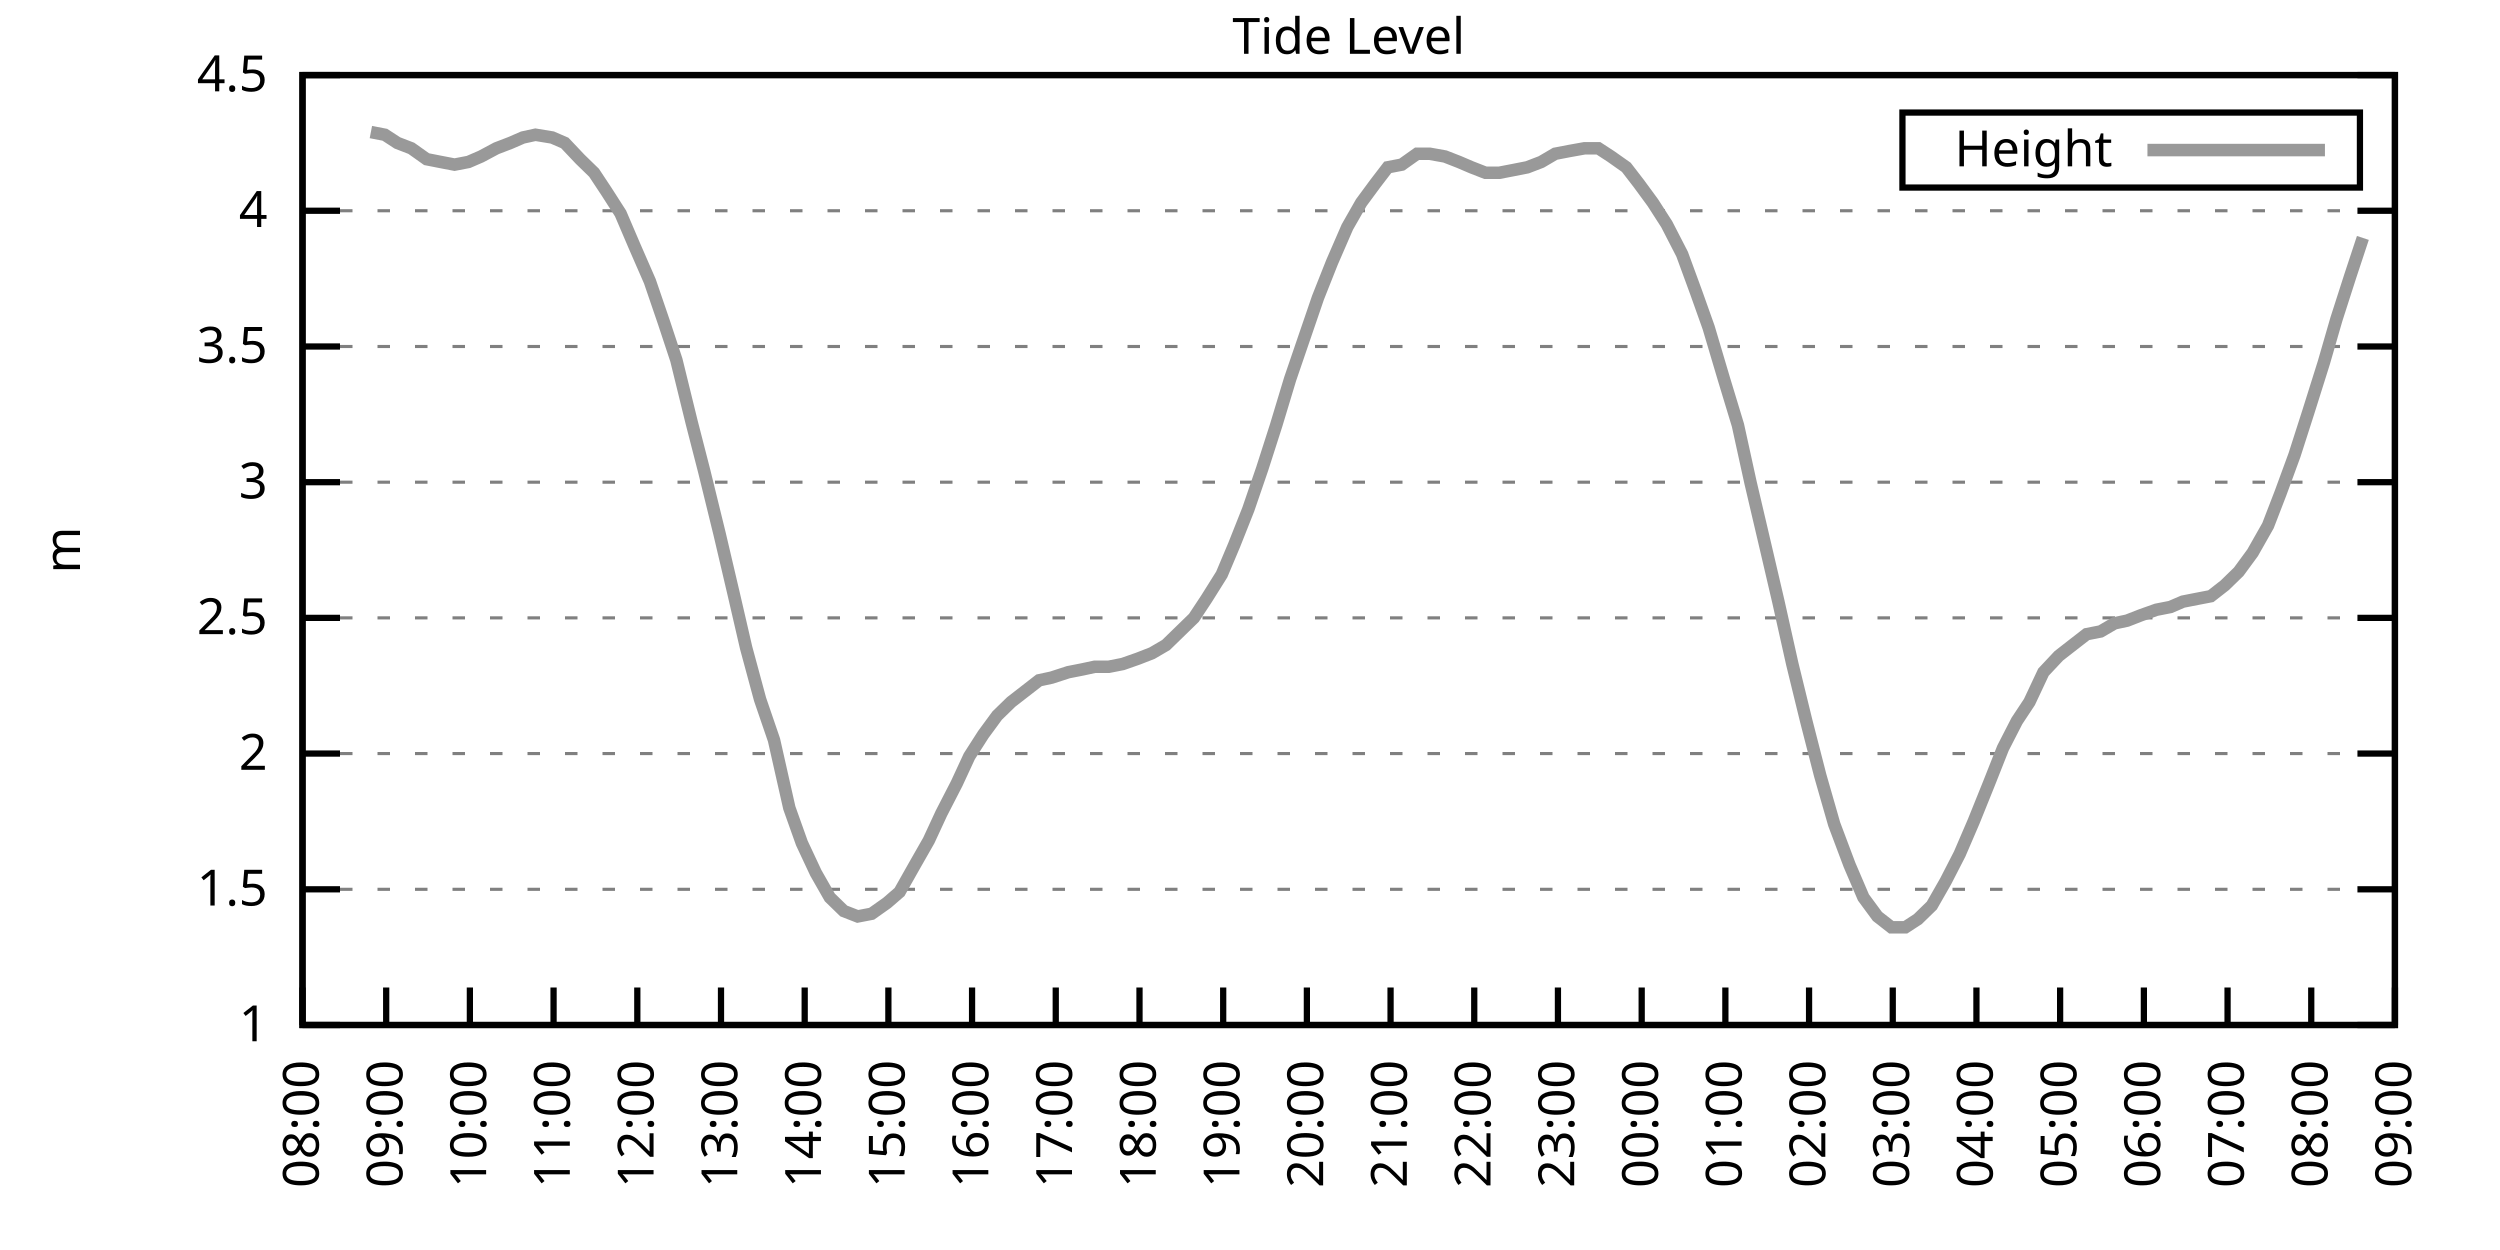
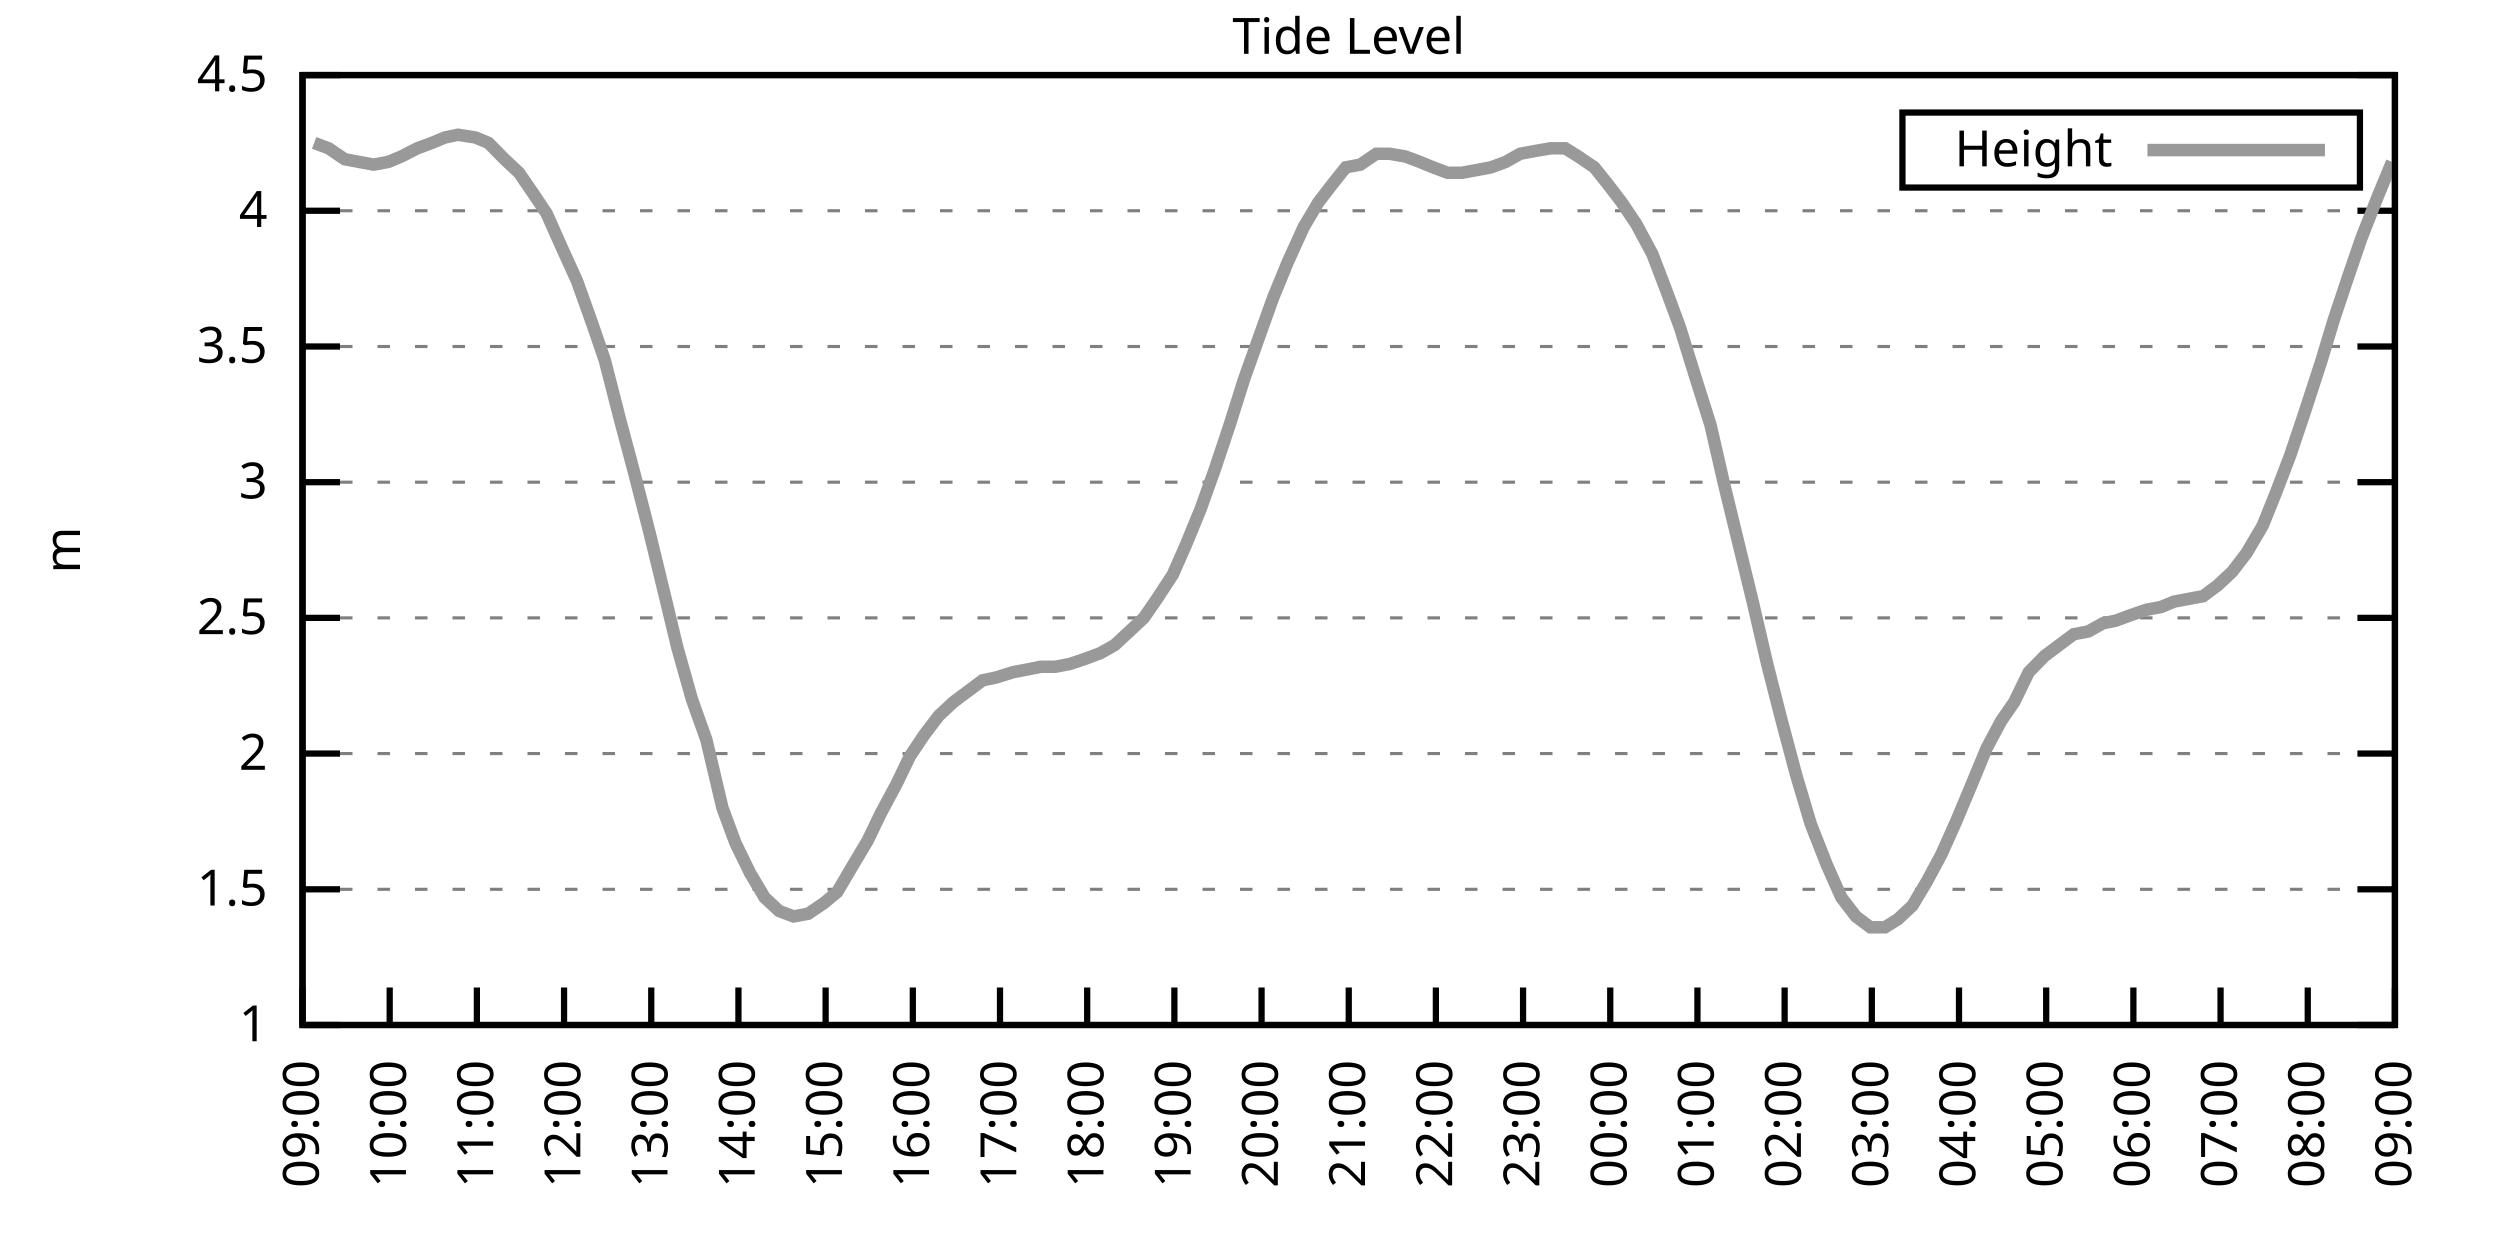
<svg xmlns="http://www.w3.org/2000/svg" xmlns:xlink="http://www.w3.org/1999/xlink" width="400" height="200" viewBox="0 0 400 200">
  <g id="gnuplot_canvas">
    <rect x="0" y="0" width="400" height="200" fill="none" />
    <defs>
      <circle id="gpDot" r="0.5" stroke-width="0.5" stroke="currentColor" />
      <path id="gpPt0" stroke-width="0.333" stroke="currentColor" d="M-1,0 h2 M0,-1 v2" />
      <path id="gpPt1" stroke-width="0.333" stroke="currentColor" d="M-1,-1 L1,1 M1,-1 L-1,1" />
      <path id="gpPt2" stroke-width="0.333" stroke="currentColor" d="M-1,0 L1,0 M0,-1 L0,1 M-1,-1 L1,1 M-1,1 L1,-1" />
      <rect id="gpPt3" stroke-width="0.333" stroke="currentColor" x="-1" y="-1" width="2" height="2" />
      <rect id="gpPt4" stroke-width="0.333" stroke="currentColor" fill="currentColor" x="-1" y="-1" width="2" height="2" />
      <circle id="gpPt5" stroke-width="0.333" stroke="currentColor" cx="0" cy="0" r="1" />
      <use xlink:href="#gpPt5" id="gpPt6" fill="currentColor" stroke="none" />
      <path id="gpPt7" stroke-width="0.333" stroke="currentColor" d="M0,-1.33 L-1.33,0.67 L1.33,0.67 z" />
      <use xlink:href="#gpPt7" id="gpPt8" fill="currentColor" stroke="none" />
      <use xlink:href="#gpPt7" id="gpPt9" stroke="currentColor" transform="rotate(180)" />
      <use xlink:href="#gpPt9" id="gpPt10" fill="currentColor" stroke="none" />
      <use xlink:href="#gpPt3" id="gpPt11" stroke="currentColor" transform="rotate(45)" />
      <use xlink:href="#gpPt11" id="gpPt12" fill="currentColor" stroke="none" />
      <path id="gpPt13" stroke-width="0.333" stroke="currentColor" d="M0,1.330 L1.265,0.411 L0.782,-1.067 L-0.782,-1.076 L-1.265,0.411 z" />
      <use xlink:href="#gpPt13" id="gpPt14" fill="currentColor" stroke="none" />
      <filter id="textbox" filterUnits="objectBoundingBox" x="0" y="0" height="1" width="1">
        <feFlood flood-color="white" flood-opacity="1" result="bgnd" />
        <feComposite in="SourceGraphic" in2="bgnd" operator="atop" />
      </filter>
      <filter id="greybox" filterUnits="objectBoundingBox" x="0" y="0" height="1" width="1">
        <feFlood flood-color="lightgrey" flood-opacity="1" result="grey" />
        <feComposite in="SourceGraphic" in2="grey" operator="atop" />
      </filter>
    </defs>
    <g fill="none" color="white" stroke="currentColor" stroke-width="1.00" stroke-linecap="butt" stroke-linejoin="miter">
</g>
    <g fill="none" color="black" stroke="currentColor" stroke-width="1.00" stroke-linecap="butt" stroke-linejoin="miter">
      <g stroke="none" shape-rendering="crispEdges">
        <polygon fill="rgb(255, 255, 255)" points="48.40,164.00 383.18,164.00 383.18,12.02 48.40,12.02 " />
      </g>
    </g>
    <g fill="none" color="black" stroke="currentColor" stroke-width="1.00" stroke-linecap="butt" stroke-linejoin="miter">
</g>
    <g fill="none" color="black" stroke="black" stroke-width="0.50" stroke-linecap="butt" stroke-linejoin="miter">
</g>
    <g fill="none" color="gray" stroke="currentColor" stroke-width="0.50" stroke-linecap="butt" stroke-linejoin="miter">
      <path stroke="gray" stroke-dasharray="2,4" class="gridline" d="M48.40,164.00 L383.19,164.00  " />
    </g>
    <g fill="none" color="gray" stroke="gray" stroke-width="1.00" stroke-linecap="butt" stroke-linejoin="miter">
</g>
    <g fill="none" color="black" stroke="currentColor" stroke-width="1.00" stroke-linecap="butt" stroke-linejoin="miter">
      <path stroke="black" d="M48.40,164.00 L54.40,164.00 M383.19,164.00 L377.19,164.00  " />
      <g transform="translate(42.80,166.60)" stroke="none" fill="black" font-family="Sans" font-size="8.00" text-anchor="end">
        <text>
          <tspan font-family="Sans"> 1</tspan>
        </text>
      </g>
    </g>
    <g fill="none" color="black" stroke="currentColor" stroke-width="1.00" stroke-linecap="butt" stroke-linejoin="miter">
</g>
    <g fill="none" color="black" stroke="black" stroke-width="0.50" stroke-linecap="butt" stroke-linejoin="miter">
</g>
    <g fill="none" color="gray" stroke="currentColor" stroke-width="0.50" stroke-linecap="butt" stroke-linejoin="miter">
      <path stroke="gray" stroke-dasharray="2,4" class="gridline" d="M48.40,142.29 L383.19,142.29  " />
    </g>
    <g fill="none" color="gray" stroke="gray" stroke-width="1.00" stroke-linecap="butt" stroke-linejoin="miter">
</g>
    <g fill="none" color="black" stroke="currentColor" stroke-width="1.00" stroke-linecap="butt" stroke-linejoin="miter">
      <path stroke="black" d="M48.40,142.29 L54.40,142.29 M383.19,142.29 L377.19,142.29  " />
      <g transform="translate(42.80,144.89)" stroke="none" fill="black" font-family="Sans" font-size="8.00" text-anchor="end">
        <text>
          <tspan font-family="Sans"> 1.5</tspan>
        </text>
      </g>
    </g>
    <g fill="none" color="black" stroke="currentColor" stroke-width="1.00" stroke-linecap="butt" stroke-linejoin="miter">
</g>
    <g fill="none" color="black" stroke="black" stroke-width="0.50" stroke-linecap="butt" stroke-linejoin="miter">
</g>
    <g fill="none" color="gray" stroke="currentColor" stroke-width="0.50" stroke-linecap="butt" stroke-linejoin="miter">
      <path stroke="gray" stroke-dasharray="2,4" class="gridline" d="M48.40,120.57 L383.19,120.57  " />
    </g>
    <g fill="none" color="gray" stroke="gray" stroke-width="1.00" stroke-linecap="butt" stroke-linejoin="miter">
</g>
    <g fill="none" color="black" stroke="currentColor" stroke-width="1.00" stroke-linecap="butt" stroke-linejoin="miter">
      <path stroke="black" d="M48.40,120.57 L54.40,120.57 M383.19,120.57 L377.19,120.57  " />
      <g transform="translate(42.80,123.17)" stroke="none" fill="black" font-family="Sans" font-size="8.00" text-anchor="end">
        <text>
          <tspan font-family="Sans"> 2</tspan>
        </text>
      </g>
    </g>
    <g fill="none" color="black" stroke="currentColor" stroke-width="1.00" stroke-linecap="butt" stroke-linejoin="miter">
</g>
    <g fill="none" color="black" stroke="black" stroke-width="0.50" stroke-linecap="butt" stroke-linejoin="miter">
</g>
    <g fill="none" color="gray" stroke="currentColor" stroke-width="0.50" stroke-linecap="butt" stroke-linejoin="miter">
      <path stroke="gray" stroke-dasharray="2,4" class="gridline" d="M48.40,98.86 L383.19,98.86  " />
    </g>
    <g fill="none" color="gray" stroke="gray" stroke-width="1.00" stroke-linecap="butt" stroke-linejoin="miter">
</g>
    <g fill="none" color="black" stroke="currentColor" stroke-width="1.00" stroke-linecap="butt" stroke-linejoin="miter">
      <path stroke="black" d="M48.40,98.86 L54.40,98.86 M383.19,98.86 L377.19,98.86  " />
      <g transform="translate(42.80,101.46)" stroke="none" fill="black" font-family="Sans" font-size="8.00" text-anchor="end">
        <text>
          <tspan font-family="Sans"> 2.5</tspan>
        </text>
      </g>
    </g>
    <g fill="none" color="black" stroke="currentColor" stroke-width="1.00" stroke-linecap="butt" stroke-linejoin="miter">
</g>
    <g fill="none" color="black" stroke="black" stroke-width="0.50" stroke-linecap="butt" stroke-linejoin="miter">
</g>
    <g fill="none" color="gray" stroke="currentColor" stroke-width="0.50" stroke-linecap="butt" stroke-linejoin="miter">
      <path stroke="gray" stroke-dasharray="2,4" class="gridline" d="M48.40,77.15 L383.19,77.15  " />
    </g>
    <g fill="none" color="gray" stroke="gray" stroke-width="1.00" stroke-linecap="butt" stroke-linejoin="miter">
</g>
    <g fill="none" color="black" stroke="currentColor" stroke-width="1.00" stroke-linecap="butt" stroke-linejoin="miter">
      <path stroke="black" d="M48.40,77.15 L54.40,77.15 M383.19,77.15 L377.19,77.15  " />
      <g transform="translate(42.80,79.75)" stroke="none" fill="black" font-family="Sans" font-size="8.00" text-anchor="end">
        <text>
          <tspan font-family="Sans"> 3</tspan>
        </text>
      </g>
    </g>
    <g fill="none" color="black" stroke="currentColor" stroke-width="1.00" stroke-linecap="butt" stroke-linejoin="miter">
</g>
    <g fill="none" color="black" stroke="black" stroke-width="0.50" stroke-linecap="butt" stroke-linejoin="miter">
</g>
    <g fill="none" color="gray" stroke="currentColor" stroke-width="0.50" stroke-linecap="butt" stroke-linejoin="miter">
      <path stroke="gray" stroke-dasharray="2,4" class="gridline" d="M48.40,55.44 L383.19,55.44  " />
    </g>
    <g fill="none" color="gray" stroke="gray" stroke-width="1.00" stroke-linecap="butt" stroke-linejoin="miter">
</g>
    <g fill="none" color="black" stroke="currentColor" stroke-width="1.00" stroke-linecap="butt" stroke-linejoin="miter">
      <path stroke="black" d="M48.40,55.44 L54.40,55.44 M383.19,55.44 L377.19,55.44  " />
      <g transform="translate(42.80,58.04)" stroke="none" fill="black" font-family="Sans" font-size="8.00" text-anchor="end">
        <text>
          <tspan font-family="Sans"> 3.5</tspan>
        </text>
      </g>
    </g>
    <g fill="none" color="black" stroke="currentColor" stroke-width="1.00" stroke-linecap="butt" stroke-linejoin="miter">
</g>
    <g fill="none" color="black" stroke="black" stroke-width="0.50" stroke-linecap="butt" stroke-linejoin="miter">
</g>
    <g fill="none" color="gray" stroke="currentColor" stroke-width="0.50" stroke-linecap="butt" stroke-linejoin="miter">
      <path stroke="gray" stroke-dasharray="2,4" class="gridline" d="M48.40,33.72 L383.19,33.72  " />
    </g>
    <g fill="none" color="gray" stroke="gray" stroke-width="1.00" stroke-linecap="butt" stroke-linejoin="miter">
</g>
    <g fill="none" color="black" stroke="currentColor" stroke-width="1.00" stroke-linecap="butt" stroke-linejoin="miter">
      <path stroke="black" d="M48.40,33.72 L54.40,33.72 M383.19,33.72 L377.19,33.72  " />
      <g transform="translate(42.80,36.32)" stroke="none" fill="black" font-family="Sans" font-size="8.00" text-anchor="end">
        <text>
          <tspan font-family="Sans"> 4</tspan>
        </text>
      </g>
    </g>
    <g fill="none" color="black" stroke="currentColor" stroke-width="1.00" stroke-linecap="butt" stroke-linejoin="miter">
</g>
    <g fill="none" color="black" stroke="black" stroke-width="0.50" stroke-linecap="butt" stroke-linejoin="miter">
</g>
    <g fill="none" color="gray" stroke="currentColor" stroke-width="0.50" stroke-linecap="butt" stroke-linejoin="miter">
      <path stroke="gray" stroke-dasharray="2,4" class="gridline" d="M48.40,12.01 L383.19,12.01  " />
    </g>
    <g fill="none" color="gray" stroke="gray" stroke-width="1.00" stroke-linecap="butt" stroke-linejoin="miter">
</g>
    <g fill="none" color="black" stroke="currentColor" stroke-width="1.00" stroke-linecap="butt" stroke-linejoin="miter">
      <path stroke="black" d="M48.40,12.01 L54.40,12.01 M383.19,12.01 L377.19,12.01  " />
      <g transform="translate(42.80,14.61)" stroke="none" fill="black" font-family="Sans" font-size="8.00" text-anchor="end">
        <text>
          <tspan font-family="Sans"> 4.5</tspan>
        </text>
      </g>
    </g>
    <g fill="none" color="black" stroke="currentColor" stroke-width="1.00" stroke-linecap="butt" stroke-linejoin="miter">
      <path stroke="black" d="M48.40,164.00 L48.40,158.00  " />
      <g transform="translate(51.00,169.60) rotate(270.00)" stroke="none" fill="black" font-family="Sans" font-size="8.00" text-anchor="end">
        <text>
-           <tspan font-family="Sans">08:00</tspan>
-         </text>
-       </g>
-     </g>
-     <g fill="none" color="black" stroke="currentColor" stroke-width="1.00" stroke-linecap="butt" stroke-linejoin="miter">
-       <path stroke="black" d="M61.79,164.00 L61.79,158.00  " />
-       <g transform="translate(64.39,169.60) rotate(270.00)" stroke="none" fill="black" font-family="Sans" font-size="8.00" text-anchor="end">
-         <text>
          <tspan font-family="Sans">09:00</tspan>
        </text>
      </g>
    </g>
    <g fill="none" color="black" stroke="currentColor" stroke-width="1.00" stroke-linecap="butt" stroke-linejoin="miter">
-       <path stroke="black" d="M75.18,164.00 L75.18,158.00  " />
-       <g transform="translate(77.78,169.60) rotate(270.00)" stroke="none" fill="black" font-family="Sans" font-size="8.00" text-anchor="end">
+       <path stroke="black" d="M62.35,164.00 L62.35,158.00  " />
+       <g transform="translate(64.95,169.60) rotate(270.00)" stroke="none" fill="black" font-family="Sans" font-size="8.00" text-anchor="end">
        <text>
          <tspan font-family="Sans">10:00</tspan>
        </text>
      </g>
    </g>
    <g fill="none" color="black" stroke="currentColor" stroke-width="1.00" stroke-linecap="butt" stroke-linejoin="miter">
-       <path stroke="black" d="M88.57,164.00 L88.57,158.00  " />
-       <g transform="translate(91.17,169.60) rotate(270.00)" stroke="none" fill="black" font-family="Sans" font-size="8.00" text-anchor="end">
+       <path stroke="black" d="M76.30,164.00 L76.30,158.00  " />
+       <g transform="translate(78.90,169.60) rotate(270.00)" stroke="none" fill="black" font-family="Sans" font-size="8.00" text-anchor="end">
        <text>
          <tspan font-family="Sans">11:00</tspan>
        </text>
      </g>
    </g>
    <g fill="none" color="black" stroke="currentColor" stroke-width="1.00" stroke-linecap="butt" stroke-linejoin="miter">
-       <path stroke="black" d="M101.97,164.00 L101.97,158.00  " />
-       <g transform="translate(104.57,169.60) rotate(270.00)" stroke="none" fill="black" font-family="Sans" font-size="8.00" text-anchor="end">
+       <path stroke="black" d="M90.25,164.00 L90.25,158.00  " />
+       <g transform="translate(92.85,169.60) rotate(270.00)" stroke="none" fill="black" font-family="Sans" font-size="8.00" text-anchor="end">
        <text>
          <tspan font-family="Sans">12:00</tspan>
        </text>
      </g>
    </g>
    <g fill="none" color="black" stroke="currentColor" stroke-width="1.00" stroke-linecap="butt" stroke-linejoin="miter">
-       <path stroke="black" d="M115.36,164.00 L115.36,158.00  " />
-       <g transform="translate(117.96,169.60) rotate(270.00)" stroke="none" fill="black" font-family="Sans" font-size="8.00" text-anchor="end">
+       <path stroke="black" d="M104.20,164.00 L104.20,158.00  " />
+       <g transform="translate(106.80,169.60) rotate(270.00)" stroke="none" fill="black" font-family="Sans" font-size="8.00" text-anchor="end">
        <text>
          <tspan font-family="Sans">13:00</tspan>
        </text>
      </g>
    </g>
    <g fill="none" color="black" stroke="currentColor" stroke-width="1.00" stroke-linecap="butt" stroke-linejoin="miter">
-       <path stroke="black" d="M128.75,164.00 L128.75,158.00  " />
-       <g transform="translate(131.35,169.60) rotate(270.00)" stroke="none" fill="black" font-family="Sans" font-size="8.00" text-anchor="end">
+       <path stroke="black" d="M118.15,164.00 L118.15,158.00  " />
+       <g transform="translate(120.75,169.60) rotate(270.00)" stroke="none" fill="black" font-family="Sans" font-size="8.00" text-anchor="end">
        <text>
          <tspan font-family="Sans">14:00</tspan>
        </text>
      </g>
    </g>
    <g fill="none" color="black" stroke="currentColor" stroke-width="1.00" stroke-linecap="butt" stroke-linejoin="miter">
-       <path stroke="black" d="M142.14,164.00 L142.14,158.00  " />
-       <g transform="translate(144.74,169.60) rotate(270.00)" stroke="none" fill="black" font-family="Sans" font-size="8.00" text-anchor="end">
+       <path stroke="black" d="M132.10,164.00 L132.10,158.00  " />
+       <g transform="translate(134.70,169.60) rotate(270.00)" stroke="none" fill="black" font-family="Sans" font-size="8.00" text-anchor="end">
        <text>
          <tspan font-family="Sans">15:00</tspan>
        </text>
      </g>
    </g>
    <g fill="none" color="black" stroke="currentColor" stroke-width="1.00" stroke-linecap="butt" stroke-linejoin="miter">
-       <path stroke="black" d="M155.53,164.00 L155.53,158.00  " />
-       <g transform="translate(158.13,169.60) rotate(270.00)" stroke="none" fill="black" font-family="Sans" font-size="8.00" text-anchor="end">
+       <path stroke="black" d="M146.05,164.00 L146.05,158.00  " />
+       <g transform="translate(148.65,169.60) rotate(270.00)" stroke="none" fill="black" font-family="Sans" font-size="8.00" text-anchor="end">
        <text>
          <tspan font-family="Sans">16:00</tspan>
        </text>
      </g>
    </g>
    <g fill="none" color="black" stroke="currentColor" stroke-width="1.00" stroke-linecap="butt" stroke-linejoin="miter">
-       <path stroke="black" d="M168.92,164.00 L168.92,158.00  " />
-       <g transform="translate(171.52,169.60) rotate(270.00)" stroke="none" fill="black" font-family="Sans" font-size="8.00" text-anchor="end">
+       <path stroke="black" d="M160.00,164.00 L160.00,158.00  " />
+       <g transform="translate(162.60,169.60) rotate(270.00)" stroke="none" fill="black" font-family="Sans" font-size="8.00" text-anchor="end">
        <text>
          <tspan font-family="Sans">17:00</tspan>
        </text>
      </g>
    </g>
    <g fill="none" color="black" stroke="currentColor" stroke-width="1.00" stroke-linecap="butt" stroke-linejoin="miter">
-       <path stroke="black" d="M182.32,164.00 L182.32,158.00  " />
-       <g transform="translate(184.92,169.60) rotate(270.00)" stroke="none" fill="black" font-family="Sans" font-size="8.00" text-anchor="end">
+       <path stroke="black" d="M173.95,164.00 L173.95,158.00  " />
+       <g transform="translate(176.55,169.60) rotate(270.00)" stroke="none" fill="black" font-family="Sans" font-size="8.00" text-anchor="end">
        <text>
          <tspan font-family="Sans">18:00</tspan>
        </text>
      </g>
    </g>
    <g fill="none" color="black" stroke="currentColor" stroke-width="1.00" stroke-linecap="butt" stroke-linejoin="miter">
-       <path stroke="black" d="M195.71,164.00 L195.71,158.00  " />
-       <g transform="translate(198.31,169.60) rotate(270.00)" stroke="none" fill="black" font-family="Sans" font-size="8.00" text-anchor="end">
+       <path stroke="black" d="M187.90,164.00 L187.90,158.00  " />
+       <g transform="translate(190.50,169.60) rotate(270.00)" stroke="none" fill="black" font-family="Sans" font-size="8.00" text-anchor="end">
        <text>
          <tspan font-family="Sans">19:00</tspan>
        </text>
      </g>
    </g>
    <g fill="none" color="black" stroke="currentColor" stroke-width="1.00" stroke-linecap="butt" stroke-linejoin="miter">
-       <path stroke="black" d="M209.10,164.00 L209.10,158.00  " />
-       <g transform="translate(211.70,169.60) rotate(270.00)" stroke="none" fill="black" font-family="Sans" font-size="8.00" text-anchor="end">
+       <path stroke="black" d="M201.85,164.00 L201.85,158.00  " />
+       <g transform="translate(204.45,169.60) rotate(270.00)" stroke="none" fill="black" font-family="Sans" font-size="8.00" text-anchor="end">
        <text>
          <tspan font-family="Sans">20:00</tspan>
        </text>
      </g>
    </g>
    <g fill="none" color="black" stroke="currentColor" stroke-width="1.00" stroke-linecap="butt" stroke-linejoin="miter">
-       <path stroke="black" d="M222.49,164.00 L222.49,158.00  " />
-       <g transform="translate(225.09,169.60) rotate(270.00)" stroke="none" fill="black" font-family="Sans" font-size="8.00" text-anchor="end">
+       <path stroke="black" d="M215.80,164.00 L215.80,158.00  " />
+       <g transform="translate(218.40,169.60) rotate(270.00)" stroke="none" fill="black" font-family="Sans" font-size="8.00" text-anchor="end">
        <text>
          <tspan font-family="Sans">21:00</tspan>
        </text>
      </g>
    </g>
    <g fill="none" color="black" stroke="currentColor" stroke-width="1.00" stroke-linecap="butt" stroke-linejoin="miter">
-       <path stroke="black" d="M235.88,164.00 L235.88,158.00  " />
-       <g transform="translate(238.48,169.60) rotate(270.00)" stroke="none" fill="black" font-family="Sans" font-size="8.00" text-anchor="end">
+       <path stroke="black" d="M229.74,164.00 L229.74,158.00  " />
+       <g transform="translate(232.34,169.60) rotate(270.00)" stroke="none" fill="black" font-family="Sans" font-size="8.00" text-anchor="end">
        <text>
          <tspan font-family="Sans">22:00</tspan>
        </text>
      </g>
    </g>
    <g fill="none" color="black" stroke="currentColor" stroke-width="1.00" stroke-linecap="butt" stroke-linejoin="miter">
-       <path stroke="black" d="M249.27,164.00 L249.27,158.00  " />
-       <g transform="translate(251.87,169.60) rotate(270.00)" stroke="none" fill="black" font-family="Sans" font-size="8.00" text-anchor="end">
+       <path stroke="black" d="M243.69,164.00 L243.69,158.00  " />
+       <g transform="translate(246.29,169.60) rotate(270.00)" stroke="none" fill="black" font-family="Sans" font-size="8.00" text-anchor="end">
        <text>
          <tspan font-family="Sans">23:00</tspan>
        </text>
      </g>
    </g>
    <g fill="none" color="black" stroke="currentColor" stroke-width="1.00" stroke-linecap="butt" stroke-linejoin="miter">
-       <path stroke="black" d="M262.67,164.00 L262.67,158.00  " />
-       <g transform="translate(265.27,169.60) rotate(270.00)" stroke="none" fill="black" font-family="Sans" font-size="8.00" text-anchor="end">
+       <path stroke="black" d="M257.64,164.00 L257.64,158.00  " />
+       <g transform="translate(260.24,169.60) rotate(270.00)" stroke="none" fill="black" font-family="Sans" font-size="8.00" text-anchor="end">
        <text>
          <tspan font-family="Sans">00:00</tspan>
        </text>
      </g>
    </g>
    <g fill="none" color="black" stroke="currentColor" stroke-width="1.00" stroke-linecap="butt" stroke-linejoin="miter">
-       <path stroke="black" d="M276.06,164.00 L276.06,158.00  " />
-       <g transform="translate(278.66,169.60) rotate(270.00)" stroke="none" fill="black" font-family="Sans" font-size="8.00" text-anchor="end">
+       <path stroke="black" d="M271.59,164.00 L271.59,158.00  " />
+       <g transform="translate(274.19,169.60) rotate(270.00)" stroke="none" fill="black" font-family="Sans" font-size="8.00" text-anchor="end">
        <text>
          <tspan font-family="Sans">01:00</tspan>
        </text>
      </g>
    </g>
    <g fill="none" color="black" stroke="currentColor" stroke-width="1.00" stroke-linecap="butt" stroke-linejoin="miter">
-       <path stroke="black" d="M289.45,164.00 L289.45,158.00  " />
-       <g transform="translate(292.05,169.60) rotate(270.00)" stroke="none" fill="black" font-family="Sans" font-size="8.00" text-anchor="end">
+       <path stroke="black" d="M285.54,164.00 L285.54,158.00  " />
+       <g transform="translate(288.14,169.60) rotate(270.00)" stroke="none" fill="black" font-family="Sans" font-size="8.00" text-anchor="end">
        <text>
          <tspan font-family="Sans">02:00</tspan>
        </text>
      </g>
    </g>
    <g fill="none" color="black" stroke="currentColor" stroke-width="1.00" stroke-linecap="butt" stroke-linejoin="miter">
-       <path stroke="black" d="M302.84,164.00 L302.84,158.00  " />
-       <g transform="translate(305.44,169.60) rotate(270.00)" stroke="none" fill="black" font-family="Sans" font-size="8.00" text-anchor="end">
+       <path stroke="black" d="M299.49,164.00 L299.49,158.00  " />
+       <g transform="translate(302.09,169.60) rotate(270.00)" stroke="none" fill="black" font-family="Sans" font-size="8.00" text-anchor="end">
        <text>
          <tspan font-family="Sans">03:00</tspan>
        </text>
      </g>
    </g>
    <g fill="none" color="black" stroke="currentColor" stroke-width="1.00" stroke-linecap="butt" stroke-linejoin="miter">
-       <path stroke="black" d="M316.23,164.00 L316.23,158.00  " />
-       <g transform="translate(318.83,169.60) rotate(270.00)" stroke="none" fill="black" font-family="Sans" font-size="8.00" text-anchor="end">
+       <path stroke="black" d="M313.44,164.00 L313.44,158.00  " />
+       <g transform="translate(316.04,169.60) rotate(270.00)" stroke="none" fill="black" font-family="Sans" font-size="8.00" text-anchor="end">
        <text>
          <tspan font-family="Sans">04:00</tspan>
        </text>
      </g>
    </g>
    <g fill="none" color="black" stroke="currentColor" stroke-width="1.00" stroke-linecap="butt" stroke-linejoin="miter">
-       <path stroke="black" d="M329.62,164.00 L329.62,158.00  " />
-       <g transform="translate(332.22,169.60) rotate(270.00)" stroke="none" fill="black" font-family="Sans" font-size="8.00" text-anchor="end">
+       <path stroke="black" d="M327.39,164.00 L327.39,158.00  " />
+       <g transform="translate(329.99,169.60) rotate(270.00)" stroke="none" fill="black" font-family="Sans" font-size="8.00" text-anchor="end">
        <text>
          <tspan font-family="Sans">05:00</tspan>
        </text>
      </g>
    </g>
    <g fill="none" color="black" stroke="currentColor" stroke-width="1.00" stroke-linecap="butt" stroke-linejoin="miter">
-       <path stroke="black" d="M343.02,164.00 L343.02,158.00  " />
-       <g transform="translate(345.62,169.60) rotate(270.00)" stroke="none" fill="black" font-family="Sans" font-size="8.00" text-anchor="end">
+       <path stroke="black" d="M341.34,164.00 L341.34,158.00  " />
+       <g transform="translate(343.94,169.60) rotate(270.00)" stroke="none" fill="black" font-family="Sans" font-size="8.00" text-anchor="end">
        <text>
          <tspan font-family="Sans">06:00</tspan>
        </text>
      </g>
    </g>
    <g fill="none" color="black" stroke="currentColor" stroke-width="1.00" stroke-linecap="butt" stroke-linejoin="miter">
-       <path stroke="black" d="M356.41,164.00 L356.41,158.00  " />
-       <g transform="translate(359.01,169.60) rotate(270.00)" stroke="none" fill="black" font-family="Sans" font-size="8.00" text-anchor="end">
+       <path stroke="black" d="M355.29,164.00 L355.29,158.00  " />
+       <g transform="translate(357.89,169.60) rotate(270.00)" stroke="none" fill="black" font-family="Sans" font-size="8.00" text-anchor="end">
        <text>
          <tspan font-family="Sans">07:00</tspan>
        </text>
      </g>
    </g>
    <g fill="none" color="black" stroke="currentColor" stroke-width="1.00" stroke-linecap="butt" stroke-linejoin="miter">
-       <path stroke="black" d="M369.80,164.00 L369.80,158.00  " />
-       <g transform="translate(372.40,169.60) rotate(270.00)" stroke="none" fill="black" font-family="Sans" font-size="8.00" text-anchor="end">
+       <path stroke="black" d="M369.24,164.00 L369.24,158.00  " />
+       <g transform="translate(371.84,169.60) rotate(270.00)" stroke="none" fill="black" font-family="Sans" font-size="8.00" text-anchor="end">
        <text>
          <tspan font-family="Sans">08:00</tspan>
        </text>
      </g>
    </g>
    <g fill="none" color="black" stroke="currentColor" stroke-width="1.00" stroke-linecap="butt" stroke-linejoin="miter">
      <path stroke="black" d="M383.19,164.00 L383.19,158.00  " />
      <g transform="translate(385.79,169.60) rotate(270.00)" stroke="none" fill="black" font-family="Sans" font-size="8.00" text-anchor="end">
        <text>
          <tspan font-family="Sans">09:00</tspan>
        </text>
      </g>
    </g>
    <g fill="none" color="black" stroke="currentColor" stroke-width="1.00" stroke-linecap="butt" stroke-linejoin="miter">
</g>
    <g fill="none" color="black" stroke="currentColor" stroke-width="1.00" stroke-linecap="butt" stroke-linejoin="miter">
      <path stroke="black" d="M48.40,12.01 L48.40,164.00 L383.19,164.00 L383.19,12.01 L48.40,12.01 Z  " />
    </g>
    <g fill="none" color="black" stroke="currentColor" stroke-width="1.00" stroke-linecap="butt" stroke-linejoin="miter">
</g>
    <g fill="none" color="black" stroke="currentColor" stroke-width="1.00" stroke-linecap="butt" stroke-linejoin="miter">
      <path stroke="black" d="M304.39,30.01 L304.39,18.01 L377.59,18.01 L377.59,30.01 L304.39,30.01 Z  " />
    </g>
    <g id="Tide_level_plot_1">
      <g fill="none" color="white" stroke="black" stroke-width="2.00" stroke-linecap="butt" stroke-linejoin="miter">
</g>
      <g fill="none" color="black" stroke="currentColor" stroke-width="2.00" stroke-linecap="butt" stroke-linejoin="miter">
        <g transform="translate(337.99,26.61)" stroke="none" fill="black" font-family="Sans" font-size="8.00" text-anchor="end">
          <text>
            <tspan font-family="Sans">Height</tspan>
          </text>
        </g>
      </g>
      <g fill="none" color="black" stroke="currentColor" stroke-width="2.00" stroke-linecap="butt" stroke-linejoin="miter">
-         <path stroke="rgb(153, 153, 153)" d="M343.59,24.01 L371.99,24.01 M59.34,21.13 L61.57,21.56 L63.58,22.87 L65.81,23.73 L68.26,25.47 L70.50,25.91   L72.73,26.34 L74.96,25.91 L76.97,25.04 L79.42,23.73 L81.66,22.87 L83.66,22.00 L85.67,21.56 L88.35,22.00   L90.36,22.87 L92.82,25.47 L95.05,27.64 L97.06,30.68 L99.29,34.16 L101.52,39.37 L103.98,45.01 L106.21,51.53   L108.22,57.61 L110.67,67.59 L112.68,75.41 L115.13,85.40 L117.37,94.95 L119.38,103.64 L121.61,111.89 L123.84,118.40   L126.29,129.26 L128.30,134.90 L130.54,139.68 L132.77,143.59 L135.00,145.76 L137.23,146.63 L139.46,146.20 L141.92,144.46   L143.93,142.72 L146.38,138.38 L148.61,134.47 L150.62,130.13 L153.08,125.35 L155.09,121.01 L157.32,117.53 L159.55,114.49   L161.78,112.32 L164.01,110.59 L166.25,108.85 L168.25,108.42 L170.93,107.55 L173.17,107.11 L175.17,106.68 L177.41,106.68   L179.64,106.24 L182.09,105.38 L184.32,104.51 L186.56,103.20 L188.79,101.03 L191.02,98.86 L193.03,95.82 L195.48,91.91   L197.49,87.14 L199.73,81.49 L201.96,74.98 L204.19,68.03 L206.42,60.65 L208.65,54.13 L210.88,47.62 L213.12,41.97   L215.57,36.33 L217.80,32.42 L220.04,29.38 L222.04,26.77 L224.28,26.34 L226.73,24.60 L228.74,24.60 L231.20,25.04   L233.43,25.91 L235.44,26.77 L237.67,27.64 L239.90,27.64 L242.13,27.21 L244.36,26.77 L246.60,25.91 L248.83,24.60   L251.06,24.17 L253.51,23.73 L255.75,23.73 L257.76,25.04 L260.21,26.77 L262.22,29.38 L264.45,32.42 L266.68,35.89   L269.14,40.67 L271.37,46.75 L273.38,52.40 L275.83,60.65 L278.07,68.03 L280.07,77.15 L282.31,86.70 L284.54,96.26   L286.77,106.24 L289.00,115.36 L291.23,124.05 L293.47,131.86 L295.92,138.38 L298.15,143.59 L300.39,146.63 L302.62,148.37   L304.85,148.37 L306.86,147.06 L309.09,144.89 L311.32,140.98 L313.55,136.64 L315.79,131.43 L318.24,125.35 L320.47,119.71   L322.70,115.36 L324.71,112.32 L326.95,107.55 L329.40,104.94 L331.63,103.20 L333.86,101.47 L336.10,101.03 L338.33,99.73   L340.34,99.30 L342.57,98.43 L345.02,97.56 L347.26,97.12 L349.26,96.26 L351.50,95.82 L353.73,95.39 L355.96,93.65   L358.19,91.48 L360.42,88.44 L362.88,84.10 L364.89,78.89 L367.12,72.81 L369.35,65.86 L371.81,58.04 L373.82,51.09   L376.05,44.15 L378.06,38.07  " />
+         <path stroke="rgb(153, 153, 153)" d="M343.59,24.01 L371.99,24.01 M50.26,22.87 L52.58,23.73 L55.14,25.47 L57.47,25.91 L59.79,26.34 L62.12,25.91   L64.21,25.04 L66.77,23.73 L69.09,22.87 L71.18,22.00 L73.28,21.56 L76.07,22.00 L78.16,22.87 L80.72,25.47   L83.04,27.64 L85.13,30.68 L87.46,34.16 L89.78,39.37 L92.34,45.01 L94.67,51.53 L96.76,57.61 L99.32,67.59   L101.41,75.41 L103.97,85.40 L106.29,94.95 L108.38,103.64 L110.71,111.89 L113.03,118.40 L115.59,129.26 L117.68,134.90   L120.01,139.68 L122.33,143.59 L124.66,145.76 L126.98,146.63 L129.31,146.20 L131.87,144.46 L133.96,142.72 L136.51,138.38   L138.84,134.47 L140.93,130.13 L143.49,125.35 L145.58,121.01 L147.91,117.53 L150.23,114.49 L152.56,112.32 L154.88,110.59   L157.21,108.85 L159.30,108.42 L162.09,107.55 L164.41,107.11 L166.51,106.68 L168.83,106.68 L171.16,106.24 L173.71,105.38   L176.04,104.51 L178.36,103.20 L180.69,101.03 L183.01,98.86 L185.11,95.82 L187.66,91.91 L189.76,87.14 L192.08,81.49   L194.41,74.98 L196.73,68.03 L199.06,60.65 L201.38,54.13 L203.71,47.62 L206.03,41.97 L208.59,36.33 L210.91,32.42   L213.24,29.38 L215.33,26.77 L217.65,26.34 L220.21,24.60 L222.30,24.60 L224.86,25.04 L227.19,25.91 L229.28,26.77   L231.60,27.64 L233.93,27.64 L236.25,27.21 L238.58,26.77 L240.90,25.91 L243.23,24.60 L245.55,24.17 L248.11,23.73   L250.44,23.73 L252.53,25.04 L255.09,26.77 L257.18,29.38 L259.50,32.42 L261.83,35.89 L264.39,40.67 L266.71,46.75   L268.80,52.40 L271.36,60.65 L273.69,68.03 L275.78,77.15 L278.10,86.70 L280.43,96.26 L282.75,106.24 L285.08,115.36   L287.40,124.05 L289.73,131.86 L292.29,138.38 L294.61,143.59 L296.94,146.63 L299.26,148.37 L301.58,148.37 L303.68,147.06   L306.00,144.89 L308.33,140.98 L310.65,136.64 L312.98,131.43 L315.53,125.35 L317.86,119.71 L320.18,115.36 L322.28,112.32   L324.60,107.55 L327.16,104.94 L329.48,103.20 L331.81,101.47 L334.13,101.03 L336.46,99.73 L338.55,99.30 L340.88,98.43   L343.43,97.56 L345.76,97.12 L347.85,96.26 L350.18,95.82 L352.50,95.39 L354.83,93.65 L357.15,91.48 L359.48,88.44   L362.03,84.10 L364.13,78.89 L366.45,72.81 L368.78,65.86 L371.33,58.04 L373.43,51.09 L375.75,44.15 L377.84,38.07   L380.40,31.55 L382.73,25.91  " />
      </g>
    </g>
    <g fill="none" color="black" stroke="currentColor" stroke-width="2.00" stroke-linecap="butt" stroke-linejoin="miter">
</g>
    <g fill="none" color="black" stroke="black" stroke-width="1.00" stroke-linecap="butt" stroke-linejoin="miter">
</g>
    <g fill="none" color="black" stroke="currentColor" stroke-width="1.00" stroke-linecap="butt" stroke-linejoin="miter">
      <path stroke="black" d="M48.40,12.01 L48.40,164.00 L383.19,164.00 L383.19,12.01 L48.40,12.01 Z  " />
      <g transform="translate(12.80,88.01) rotate(270.00)" stroke="none" fill="black" font-family="Sans" font-size="8.00" text-anchor="middle">
        <text>
          <tspan font-family="Sans">m</tspan>
        </text>
      </g>
    </g>
    <g fill="none" color="black" stroke="currentColor" stroke-width="1.00" stroke-linecap="butt" stroke-linejoin="miter">
</g>
    <g fill="none" color="black" stroke="currentColor" stroke-width="1.00" stroke-linecap="butt" stroke-linejoin="miter">
      <g transform="translate(215.79,8.61)" stroke="none" fill="black" font-family="Sans" font-size="8.00" text-anchor="middle">
        <text>
          <tspan font-family="Sans">Tide Level</tspan>
        </text>
      </g>
    </g>
    <g fill="none" color="black" stroke="currentColor" stroke-width="1.00" stroke-linecap="butt" stroke-linejoin="miter">
</g>
  </g>
</svg>
